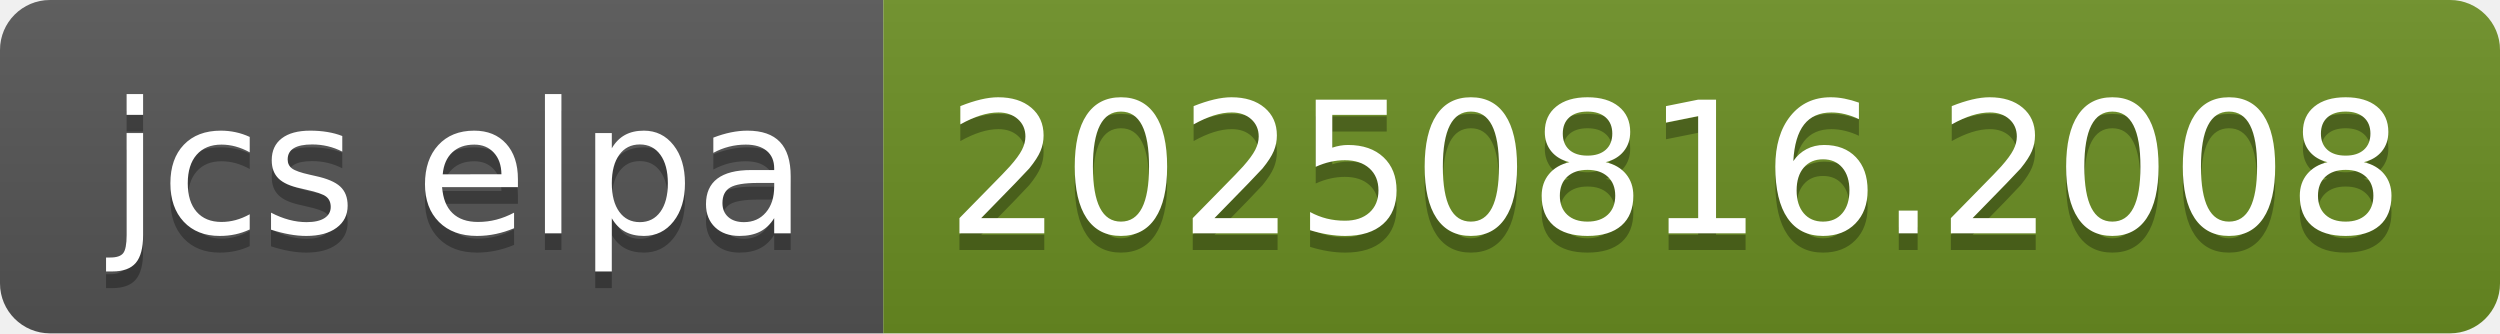
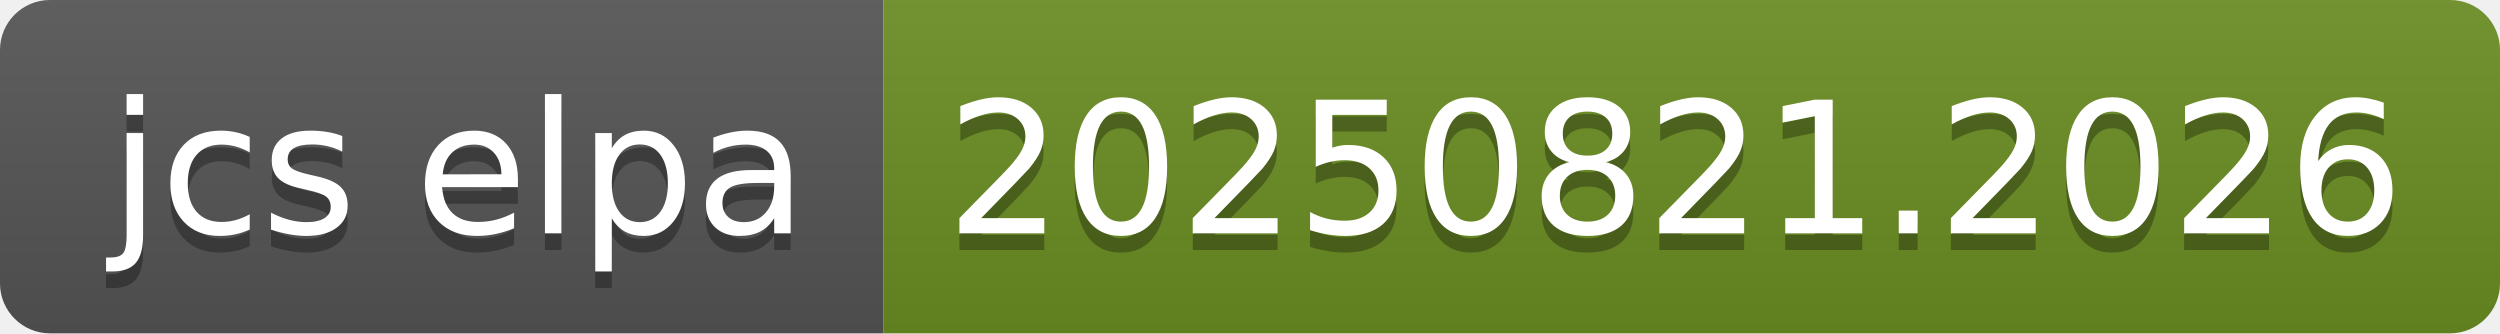
- <svg xmlns="http://www.w3.org/2000/svg" width="150" height="20" role="img" aria-label="jcs elpa: 20250816.2008">
+ <svg xmlns="http://www.w3.org/2000/svg" width="150" height="20" role="img" aria-label="jcs elpa: 20250821.2026">
  <linearGradient id="s" x2="0" y2="100%">
    <stop offset="0" stop-color="#bbb" stop-opacity=".1" />
    <stop offset="1" stop-opacity=".1" />
  </linearGradient>
  <clipPath id="r">
    <rect width="150" height="20" rx="3" fill="#fff" />
  </clipPath>
  <g clip-path="url(#r)">
    <rect width="53" height="20" fill="#555" />
    <rect x="53" width="97" height="20" fill="#6b8e23" />
    <rect width="150" height="20" fill="url(#s)" />
  </g>
  <g fill="#fff" text-anchor="middle" font-family="Verdana,Geneva,DejaVu Sans,sans-serif" text-rendering="geometricPrecision" font-size="110">
    <text aria-hidden="true" x="275" y="150" fill="#010101" fill-opacity=".3" transform="scale(.1)" textLength="430">jcs elpa</text>
    <text x="275" y="140" transform="scale(.1)" fill="#fff" textLength="430">jcs elpa</text>
-     <text aria-hidden="true" x="1005" y="150" fill="#010101" fill-opacity=".3" transform="scale(.1)" textLength="870">20250816.2008</text>
-     <text x="1005" y="140" transform="scale(.1)" fill="#fff" textLength="870">20250816.2008</text>
+     <text aria-hidden="true" x="1005" y="150" fill="#010101" fill-opacity=".3" transform="scale(.1)" textLength="870">20250821.2026</text>
+     <text x="1005" y="140" transform="scale(.1)" fill="#fff" textLength="870">20250821.2026</text>
  </g>
</svg>
